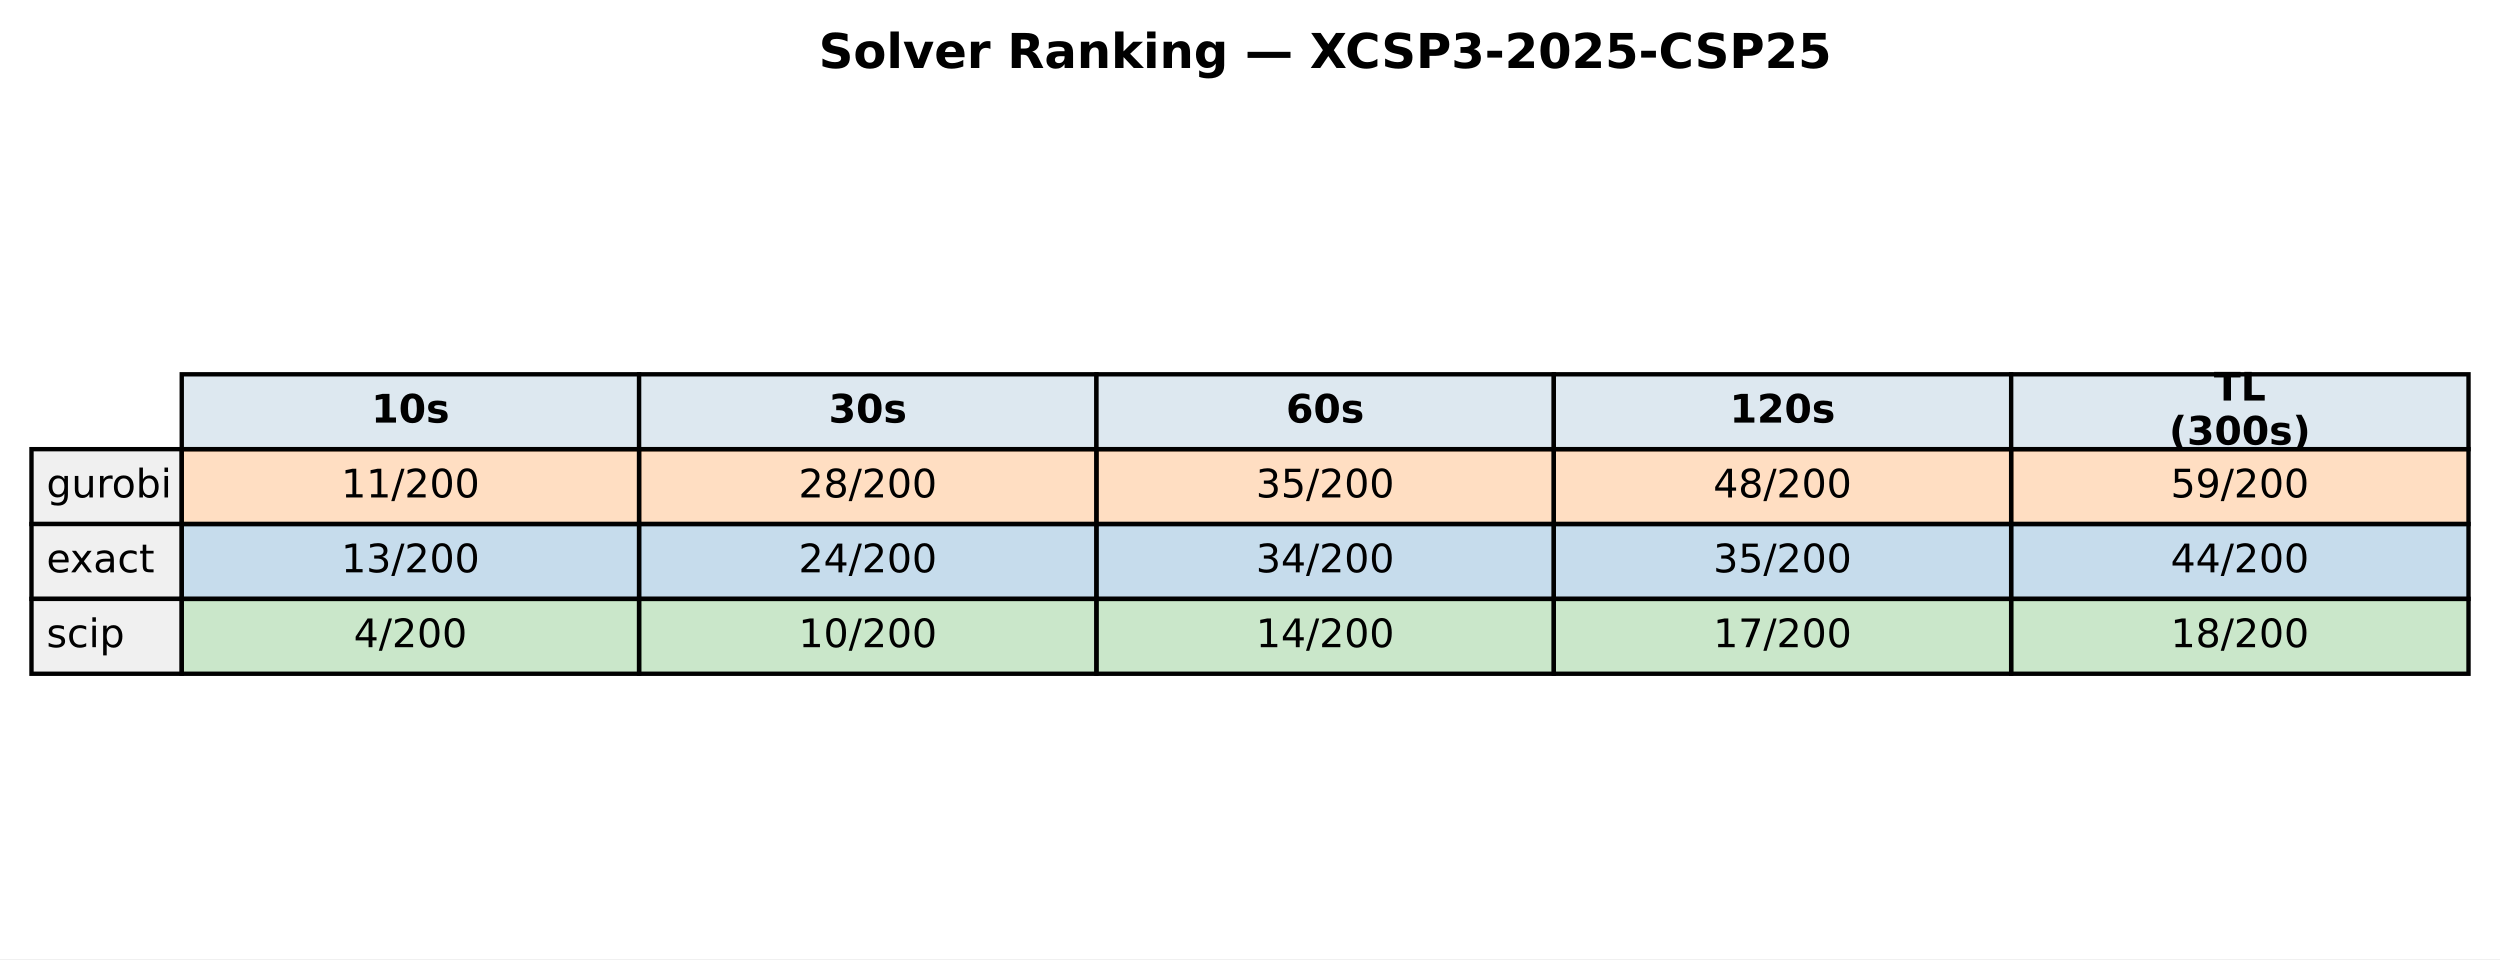
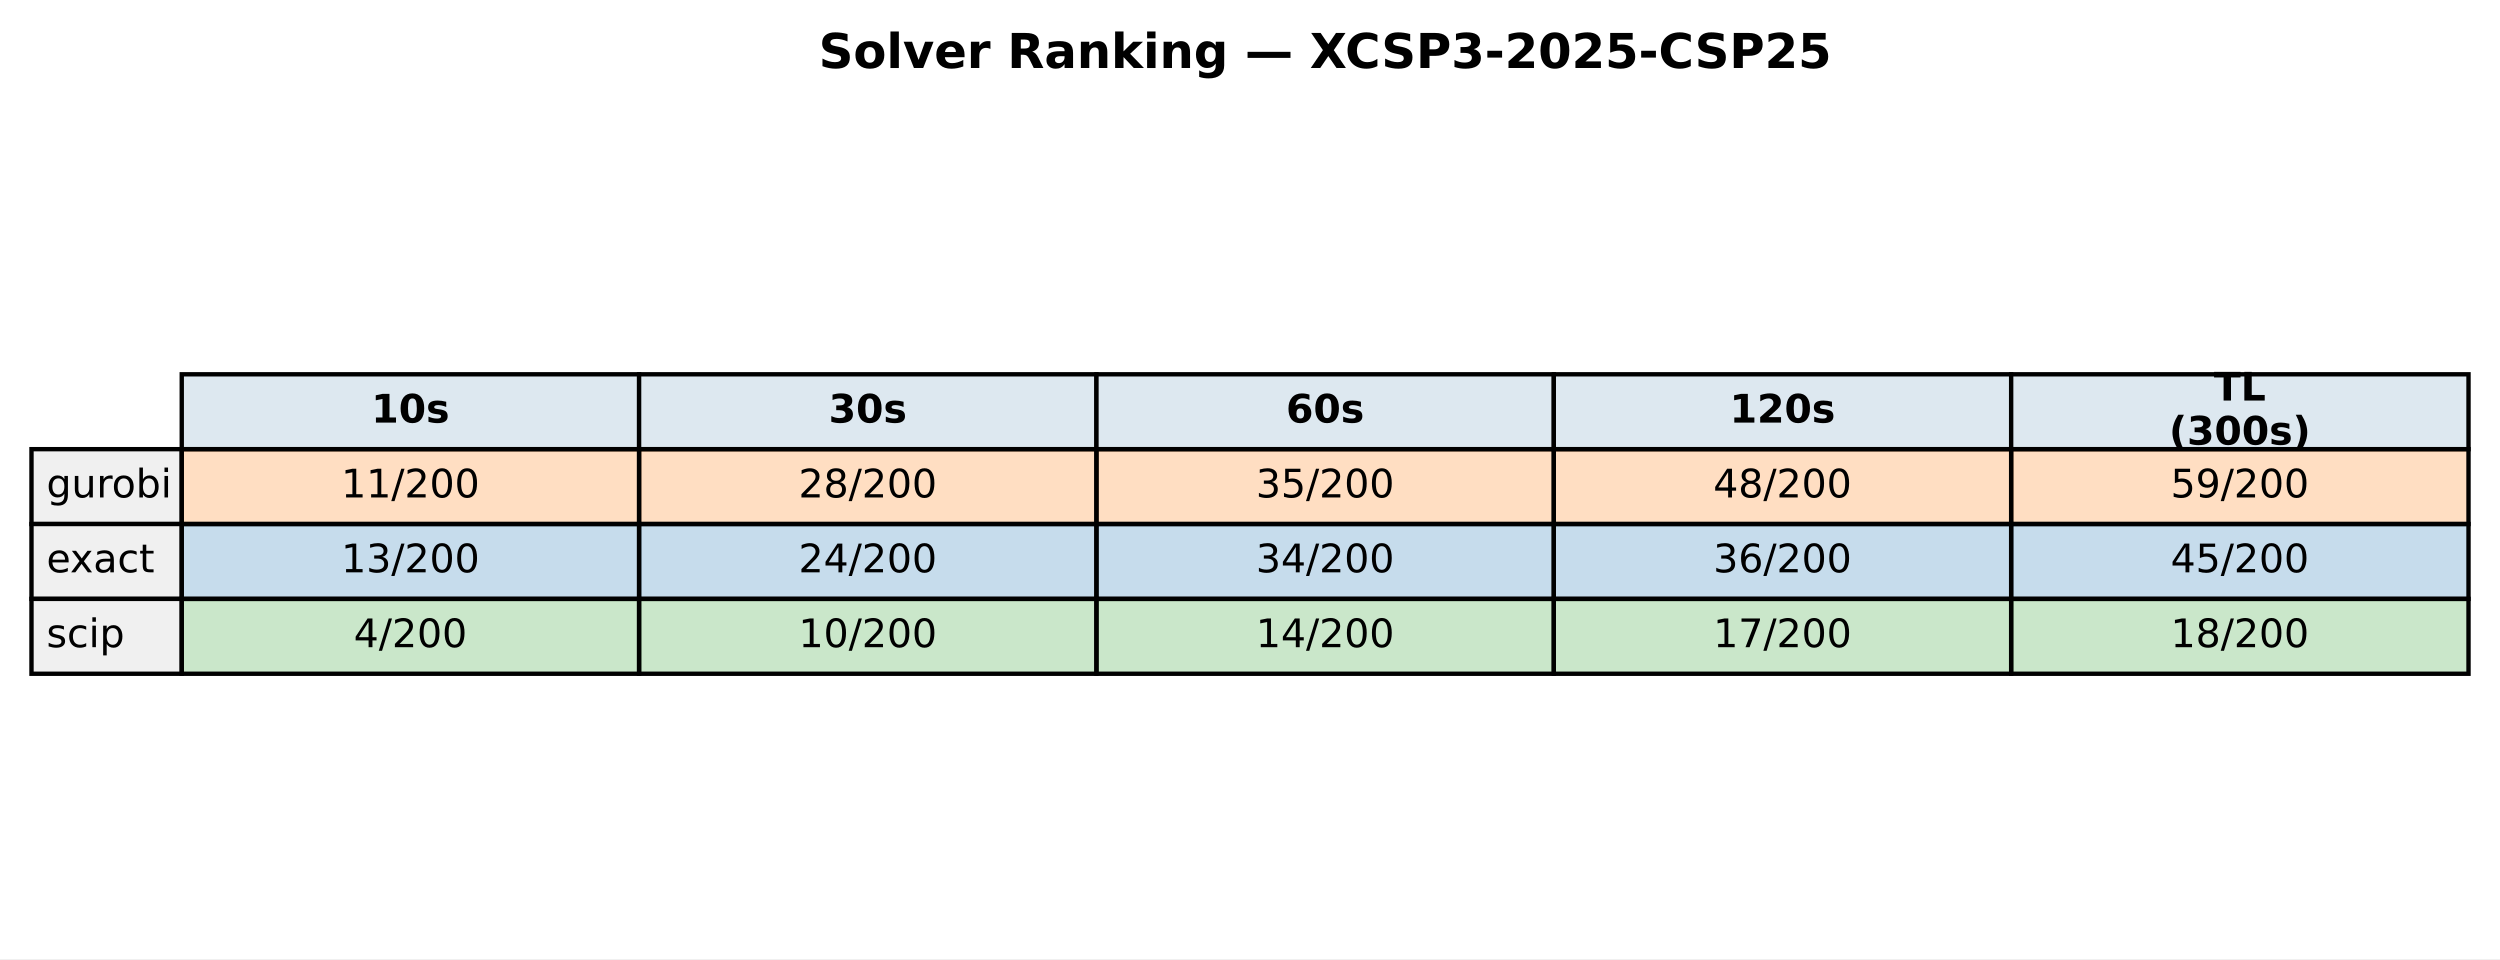
<svg xmlns="http://www.w3.org/2000/svg" xmlns:xlink="http://www.w3.org/1999/xlink" width="571.72pt" height="219.318pt" viewBox="0 0 571.72 219.318" version="1.1">
  <defs>
    <style type="text/css">*{stroke-linejoin: round; stroke-linecap: butt}</style>
  </defs>
  <g id="figure_1">
    <g id="patch_1">
      <path d="M 0 219.318  L 571.72 219.318  L 571.72 0  L 0 0  z " style="fill: #ffffff" />
    </g>
    <g id="axes_1">
      <g id="table_1">
        <g id="patch_2">
          <path d="M 41.563 102.718  L 146.154 102.718  L 146.154 85.597  L 41.563 85.597  z " style="fill: #dde8f0; stroke: #000000; stroke-linejoin: miter" />
        </g>
        <g id="text_1">
          <g transform="translate(84.91809 96.64083) scale(0.09 -0.09)">
            <defs>
              <path id="DejaVuSans-Bold-31" d="M 750 831  L 1813 831  L 1813 3847  L 722 3622  L 722 4441  L 1806 4666  L 2950 4666  L 2950 831  L 4013 831  L 4013 0  L 750 0  L 750 831  z " transform="scale(0.015625)" />
              <path id="DejaVuSans-Bold-30" d="M 2944 2338  Q 2944 3213 2780 3570  Q 2616 3928 2228 3928  Q 1841 3928 1675 3570  Q 1509 3213 1509 2338  Q 1509 1453 1675 1090  Q 1841 728 2228 728  Q 2613 728 2778 1090  Q 2944 1453 2944 2338  z M 4147 2328  Q 4147 1169 3647 539  Q 3147 -91 2228 -91  Q 1306 -91 806 539  Q 306 1169 306 2328  Q 306 3491 806 4120  Q 1306 4750 2228 4750  Q 3147 4750 3647 4120  Q 4147 3491 4147 2328  z " transform="scale(0.015625)" />
              <path id="DejaVuSans-Bold-73" d="M 3272 3391  L 3272 2541  Q 2913 2691 2578 2766  Q 2244 2841 1947 2841  Q 1628 2841 1473 2761  Q 1319 2681 1319 2516  Q 1319 2381 1436 2309  Q 1553 2238 1856 2203  L 2053 2175  Q 2913 2066 3209 1816  Q 3506 1566 3506 1031  Q 3506 472 3093 190  Q 2681 -91 1863 -91  Q 1516 -91 1145 -36  Q 775 19 384 128  L 384 978  Q 719 816 1070 734  Q 1422 653 1784 653  Q 2113 653 2278 743  Q 2444 834 2444 1013  Q 2444 1163 2330 1236  Q 2216 1309 1875 1350  L 1678 1375  Q 931 1469 631 1722  Q 331 1975 331 2491  Q 331 3047 712 3315  Q 1094 3584 1881 3584  Q 2191 3584 2531 3537  Q 2872 3491 3272 3391  z " transform="scale(0.015625)" />
            </defs>
            <use xlink:href="#DejaVuSans-Bold-31" />
            <use xlink:href="#DejaVuSans-Bold-30" transform="translate(69.58008 0)" />
            <use xlink:href="#DejaVuSans-Bold-73" transform="translate(139.1602 0)" />
          </g>
        </g>
        <g id="patch_3">
          <path d="M 146.154 102.718  L 250.746 102.718  L 250.746 85.597  L 146.154 85.597  z " style="fill: #dde8f0; stroke: #000000; stroke-linejoin: miter" />
        </g>
        <g id="text_2">
          <g transform="translate(189.5096 96.64083) scale(0.09 -0.09)">
            <defs>
              <path id="DejaVuSans-Bold-33" d="M 2981 2516  Q 3453 2394 3698 2092  Q 3944 1791 3944 1325  Q 3944 631 3412 270  Q 2881 -91 1863 -91  Q 1503 -91 1142 -33  Q 781 25 428 141  L 428 1069  Q 766 900 1098 814  Q 1431 728 1753 728  Q 2231 728 2486 893  Q 2741 1059 2741 1369  Q 2741 1688 2480 1852  Q 2219 2016 1709 2016  L 1228 2016  L 1228 2791  L 1734 2791  Q 2188 2791 2409 2933  Q 2631 3075 2631 3366  Q 2631 3634 2415 3781  Q 2200 3928 1806 3928  Q 1516 3928 1219 3862  Q 922 3797 628 3669  L 628 4550  Q 984 4650 1334 4700  Q 1684 4750 2022 4750  Q 2931 4750 3382 4451  Q 3834 4153 3834 3553  Q 3834 3144 3618 2883  Q 3403 2622 2981 2516  z " transform="scale(0.015625)" />
            </defs>
            <use xlink:href="#DejaVuSans-Bold-33" />
            <use xlink:href="#DejaVuSans-Bold-30" transform="translate(69.58008 0)" />
            <use xlink:href="#DejaVuSans-Bold-73" transform="translate(139.1602 0)" />
          </g>
        </g>
        <g id="patch_4">
          <path d="M 250.746 102.718  L 355.337 102.718  L 355.337 85.597  L 250.746 85.597  z " style="fill: #dde8f0; stroke: #000000; stroke-linejoin: miter" />
        </g>
        <g id="text_3">
          <g transform="translate(294.1011 96.64083) scale(0.09 -0.09)">
            <defs>
              <path id="DejaVuSans-Bold-36" d="M 2316 2303  Q 2000 2303 1842 2098  Q 1684 1894 1684 1484  Q 1684 1075 1842 870  Q 2000 666 2316 666  Q 2634 666 2792 870  Q 2950 1075 2950 1484  Q 2950 1894 2792 2098  Q 2634 2303 2316 2303  z M 3803 4544  L 3803 3681  Q 3506 3822 3243 3889  Q 2981 3956 2731 3956  Q 2194 3956 1894 3657  Q 1594 3359 1544 2772  Q 1750 2925 1990 3001  Q 2231 3078 2516 3078  Q 3231 3078 3670 2659  Q 4109 2241 4109 1563  Q 4109 813 3618 361  Q 3128 -91 2303 -91  Q 1394 -91 895 523  Q 397 1138 397 2266  Q 397 3422 980 4083  Q 1563 4744 2578 4744  Q 2900 4744 3203 4694  Q 3506 4644 3803 4544  z " transform="scale(0.015625)" />
            </defs>
            <use xlink:href="#DejaVuSans-Bold-36" />
            <use xlink:href="#DejaVuSans-Bold-30" transform="translate(69.58008 0)" />
            <use xlink:href="#DejaVuSans-Bold-73" transform="translate(139.1602 0)" />
          </g>
        </g>
        <g id="patch_5">
          <path d="M 355.337 102.718  L 459.929 102.718  L 459.929 85.597  L 355.337 85.597  z " style="fill: #dde8f0; stroke: #000000; stroke-linejoin: miter" />
        </g>
        <g id="text_4">
          <g transform="translate(395.5616 96.64083) scale(0.09 -0.09)">
            <defs>
              <path id="DejaVuSans-Bold-32" d="M 1844 884  L 3897 884  L 3897 0  L 506 0  L 506 884  L 2209 2388  Q 2438 2594 2547 2791  Q 2656 2988 2656 3200  Q 2656 3528 2436 3728  Q 2216 3928 1850 3928  Q 1569 3928 1234 3808  Q 900 3688 519 3450  L 519 4475  Q 925 4609 1322 4679  Q 1719 4750 2100 4750  Q 2938 4750 3402 4381  Q 3866 4013 3866 3353  Q 3866 2972 3669 2642  Q 3472 2313 2841 1759  L 1844 884  z " transform="scale(0.015625)" />
            </defs>
            <use xlink:href="#DejaVuSans-Bold-31" />
            <use xlink:href="#DejaVuSans-Bold-32" transform="translate(69.58008 0)" />
            <use xlink:href="#DejaVuSans-Bold-30" transform="translate(139.1602 0)" />
            <use xlink:href="#DejaVuSans-Bold-73" transform="translate(208.7402 0)" />
          </g>
        </g>
        <g id="patch_6">
          <path d="M 459.929 102.718  L 564.52 102.718  L 564.52 85.597  L 459.929 85.597  z " style="fill: #dde8f0; stroke: #000000; stroke-linejoin: miter" />
        </g>
        <g id="text_5">
          <g transform="translate(506.2872 91.60181) scale(0.09 -0.09)">
            <defs>
              <path id="DejaVuSans-Bold-54" d="M 31 4666  L 4331 4666  L 4331 3756  L 2784 3756  L 2784 0  L 1581 0  L 1581 3756  L 31 3756  L 31 4666  z " transform="scale(0.015625)" />
              <path id="DejaVuSans-Bold-4c" d="M 588 4666  L 1791 4666  L 1791 909  L 3903 909  L 3903 0  L 588 0  L 588 4666  z " transform="scale(0.015625)" />
            </defs>
            <use xlink:href="#DejaVuSans-Bold-54" />
            <use xlink:href="#DejaVuSans-Bold-4c" transform="translate(68.21289 0)" />
          </g>
          <g transform="translate(496.0399 101.6798) scale(0.09 -0.09)">
            <defs>
              <path id="DejaVuSans-Bold-28" d="M 2413 -844  L 1484 -844  Q 1006 -72 778 623  Q 550 1319 550 2003  Q 550 2688 779 3389  Q 1009 4091 1484 4856  L 2413 4856  Q 2013 4116 1813 3408  Q 1613 2700 1613 2009  Q 1613 1319 1811 609  Q 2009 -100 2413 -844  z " transform="scale(0.015625)" />
              <path id="DejaVuSans-Bold-29" d="M 513 -844  Q 913 -100 1113 609  Q 1313 1319 1313 2009  Q 1313 2700 1113 3408  Q 913 4116 513 4856  L 1441 4856  Q 1916 4091 2145 3389  Q 2375 2688 2375 2003  Q 2375 1319 2147 623  Q 1919 -72 1441 -844  L 513 -844  z " transform="scale(0.015625)" />
            </defs>
            <use xlink:href="#DejaVuSans-Bold-28" />
            <use xlink:href="#DejaVuSans-Bold-33" transform="translate(45.70312 0)" />
            <use xlink:href="#DejaVuSans-Bold-30" transform="translate(115.2832 0)" />
            <use xlink:href="#DejaVuSans-Bold-30" transform="translate(184.8633 0)" />
            <use xlink:href="#DejaVuSans-Bold-73" transform="translate(254.4434 0)" />
            <use xlink:href="#DejaVuSans-Bold-29" transform="translate(313.9648 0)" />
          </g>
        </g>
        <g id="patch_7">
          <path d="M 7.2 119.838  L 41.563 119.838  L 41.563 102.718  L 7.2 102.718  z " style="fill: #f0f0f0; stroke: #000000; stroke-linejoin: miter" />
        </g>
        <g id="text_6">
          <g transform="translate(10.63626 113.7614) scale(0.09 -0.09)">
            <defs>
              <path id="DejaVuSans-67" d="M 2906 1791  Q 2906 2416 2648 2759  Q 2391 3103 1925 3103  Q 1463 3103 1205 2759  Q 947 2416 947 1791  Q 947 1169 1205 825  Q 1463 481 1925 481  Q 2391 481 2648 825  Q 2906 1169 2906 1791  z M 3481 434  Q 3481 -459 3084 -895  Q 2688 -1331 1869 -1331  Q 1566 -1331 1297 -1286  Q 1028 -1241 775 -1147  L 775 -588  Q 1028 -725 1275 -790  Q 1522 -856 1778 -856  Q 2344 -856 2625 -561  Q 2906 -266 2906 331  L 2906 616  Q 2728 306 2450 153  Q 2172 0 1784 0  Q 1141 0 747 490  Q 353 981 353 1791  Q 353 2603 747 3093  Q 1141 3584 1784 3584  Q 2172 3584 2450 3431  Q 2728 3278 2906 2969  L 2906 3500  L 3481 3500  L 3481 434  z " transform="scale(0.015625)" />
              <path id="DejaVuSans-75" d="M 544 1381  L 544 3500  L 1119 3500  L 1119 1403  Q 1119 906 1312 657  Q 1506 409 1894 409  Q 2359 409 2629 706  Q 2900 1003 2900 1516  L 2900 3500  L 3475 3500  L 3475 0  L 2900 0  L 2900 538  Q 2691 219 2414 64  Q 2138 -91 1772 -91  Q 1169 -91 856 284  Q 544 659 544 1381  z M 1991 3584  L 1991 3584  z " transform="scale(0.015625)" />
              <path id="DejaVuSans-72" d="M 2631 2963  Q 2534 3019 2420 3045  Q 2306 3072 2169 3072  Q 1681 3072 1420 2755  Q 1159 2438 1159 1844  L 1159 0  L 581 0  L 581 3500  L 1159 3500  L 1159 2956  Q 1341 3275 1631 3429  Q 1922 3584 2338 3584  Q 2397 3584 2469 3576  Q 2541 3569 2628 3553  L 2631 2963  z " transform="scale(0.015625)" />
              <path id="DejaVuSans-6f" d="M 1959 3097  Q 1497 3097 1228 2736  Q 959 2375 959 1747  Q 959 1119 1226 758  Q 1494 397 1959 397  Q 2419 397 2687 759  Q 2956 1122 2956 1747  Q 2956 2369 2687 2733  Q 2419 3097 1959 3097  z M 1959 3584  Q 2709 3584 3137 3096  Q 3566 2609 3566 1747  Q 3566 888 3137 398  Q 2709 -91 1959 -91  Q 1206 -91 779 398  Q 353 888 353 1747  Q 353 2609 779 3096  Q 1206 3584 1959 3584  z " transform="scale(0.015625)" />
              <path id="DejaVuSans-62" d="M 3116 1747  Q 3116 2381 2855 2742  Q 2594 3103 2138 3103  Q 1681 3103 1420 2742  Q 1159 2381 1159 1747  Q 1159 1113 1420 752  Q 1681 391 2138 391  Q 2594 391 2855 752  Q 3116 1113 3116 1747  z M 1159 2969  Q 1341 3281 1617 3432  Q 1894 3584 2278 3584  Q 2916 3584 3314 3078  Q 3713 2572 3713 1747  Q 3713 922 3314 415  Q 2916 -91 2278 -91  Q 1894 -91 1617 61  Q 1341 213 1159 525  L 1159 0  L 581 0  L 581 4863  L 1159 4863  L 1159 2969  z " transform="scale(0.015625)" />
              <path id="DejaVuSans-69" d="M 603 3500  L 1178 3500  L 1178 0  L 603 0  L 603 3500  z M 603 4863  L 1178 4863  L 1178 4134  L 603 4134  L 603 4863  z " transform="scale(0.015625)" />
            </defs>
            <use xlink:href="#DejaVuSans-67" />
            <use xlink:href="#DejaVuSans-75" transform="translate(63.47656 0)" />
            <use xlink:href="#DejaVuSans-72" transform="translate(126.8555 0)" />
            <use xlink:href="#DejaVuSans-6f" transform="translate(165.7188 0)" />
            <use xlink:href="#DejaVuSans-62" transform="translate(226.9004 0)" />
            <use xlink:href="#DejaVuSans-69" transform="translate(290.377 0)" />
          </g>
        </g>
        <g id="patch_8">
          <path d="M 41.563 119.838  L 146.154 119.838  L 146.154 102.718  L 41.563 102.718  z " style="fill: #ff7f0e; fill-opacity: 0.25; stroke: #000000; stroke-linejoin: miter" />
        </g>
        <g id="text_7">
          <g transform="translate(78.02676 113.7614) scale(0.09 -0.09)">
            <defs>
              <path id="DejaVuSans-31" d="M 794 531  L 1825 531  L 1825 4091  L 703 3866  L 703 4441  L 1819 4666  L 2450 4666  L 2450 531  L 3481 531  L 3481 0  L 794 0  L 794 531  z " transform="scale(0.015625)" />
              <path id="DejaVuSans-2f" d="M 1625 4666  L 2156 4666  L 531 -594  L 0 -594  L 1625 4666  z " transform="scale(0.015625)" />
              <path id="DejaVuSans-32" d="M 1228 531  L 3431 531  L 3431 0  L 469 0  L 469 531  Q 828 903 1448 1529  Q 2069 2156 2228 2338  Q 2531 2678 2651 2914  Q 2772 3150 2772 3378  Q 2772 3750 2511 3984  Q 2250 4219 1831 4219  Q 1534 4219 1204 4116  Q 875 4013 500 3803  L 500 4441  Q 881 4594 1212 4672  Q 1544 4750 1819 4750  Q 2544 4750 2975 4387  Q 3406 4025 3406 3419  Q 3406 3131 3298 2873  Q 3191 2616 2906 2266  Q 2828 2175 2409 1742  Q 1991 1309 1228 531  z " transform="scale(0.015625)" />
              <path id="DejaVuSans-30" d="M 2034 4250  Q 1547 4250 1301 3770  Q 1056 3291 1056 2328  Q 1056 1369 1301 889  Q 1547 409 2034 409  Q 2525 409 2770 889  Q 3016 1369 3016 2328  Q 3016 3291 2770 3770  Q 2525 4250 2034 4250  z M 2034 4750  Q 2819 4750 3233 4129  Q 3647 3509 3647 2328  Q 3647 1150 3233 529  Q 2819 -91 2034 -91  Q 1250 -91 836 529  Q 422 1150 422 2328  Q 422 3509 836 4129  Q 1250 4750 2034 4750  z " transform="scale(0.015625)" />
            </defs>
            <use xlink:href="#DejaVuSans-31" />
            <use xlink:href="#DejaVuSans-31" transform="translate(63.62305 0)" />
            <use xlink:href="#DejaVuSans-2f" transform="translate(127.2461 0)" />
            <use xlink:href="#DejaVuSans-32" transform="translate(160.9375 0)" />
            <use xlink:href="#DejaVuSans-30" transform="translate(224.5605 0)" />
            <use xlink:href="#DejaVuSans-30" transform="translate(288.1836 0)" />
          </g>
        </g>
        <g id="patch_9">
          <path d="M 146.154 119.838  L 250.746 119.838  L 250.746 102.718  L 146.154 102.718  z " style="fill: #ff7f0e; fill-opacity: 0.25; stroke: #000000; stroke-linejoin: miter" />
        </g>
        <g id="text_8">
          <g transform="translate(182.6183 113.7614) scale(0.09 -0.09)">
            <defs>
              <path id="DejaVuSans-38" d="M 2034 2216  Q 1584 2216 1326 1975  Q 1069 1734 1069 1313  Q 1069 891 1326 650  Q 1584 409 2034 409  Q 2484 409 2743 651  Q 3003 894 3003 1313  Q 3003 1734 2745 1975  Q 2488 2216 2034 2216  z M 1403 2484  Q 997 2584 770 2862  Q 544 3141 544 3541  Q 544 4100 942 4425  Q 1341 4750 2034 4750  Q 2731 4750 3128 4425  Q 3525 4100 3525 3541  Q 3525 3141 3298 2862  Q 3072 2584 2669 2484  Q 3125 2378 3379 2068  Q 3634 1759 3634 1313  Q 3634 634 3220 271  Q 2806 -91 2034 -91  Q 1263 -91 848 271  Q 434 634 434 1313  Q 434 1759 690 2068  Q 947 2378 1403 2484  z M 1172 3481  Q 1172 3119 1398 2916  Q 1625 2713 2034 2713  Q 2441 2713 2670 2916  Q 2900 3119 2900 3481  Q 2900 3844 2670 4047  Q 2441 4250 2034 4250  Q 1625 4250 1398 4047  Q 1172 3844 1172 3481  z " transform="scale(0.015625)" />
            </defs>
            <use xlink:href="#DejaVuSans-32" />
            <use xlink:href="#DejaVuSans-38" transform="translate(63.62305 0)" />
            <use xlink:href="#DejaVuSans-2f" transform="translate(127.2461 0)" />
            <use xlink:href="#DejaVuSans-32" transform="translate(160.9375 0)" />
            <use xlink:href="#DejaVuSans-30" transform="translate(224.5605 0)" />
            <use xlink:href="#DejaVuSans-30" transform="translate(288.1836 0)" />
          </g>
        </g>
        <g id="patch_10">
          <path d="M 250.746 119.838  L 355.337 119.838  L 355.337 102.718  L 250.746 102.718  z " style="fill: #ff7f0e; fill-opacity: 0.25; stroke: #000000; stroke-linejoin: miter" />
        </g>
        <g id="text_9">
          <g transform="translate(287.2098 113.7614) scale(0.09 -0.09)">
            <defs>
              <path id="DejaVuSans-33" d="M 2597 2516  Q 3050 2419 3304 2112  Q 3559 1806 3559 1356  Q 3559 666 3084 287  Q 2609 -91 1734 -91  Q 1441 -91 1130 -33  Q 819 25 488 141  L 488 750  Q 750 597 1062 519  Q 1375 441 1716 441  Q 2309 441 2620 675  Q 2931 909 2931 1356  Q 2931 1769 2642 2001  Q 2353 2234 1838 2234  L 1294 2234  L 1294 2753  L 1863 2753  Q 2328 2753 2575 2939  Q 2822 3125 2822 3475  Q 2822 3834 2567 4026  Q 2313 4219 1838 4219  Q 1578 4219 1281 4162  Q 984 4106 628 3988  L 628 4550  Q 988 4650 1302 4700  Q 1616 4750 1894 4750  Q 2613 4750 3031 4423  Q 3450 4097 3450 3541  Q 3450 3153 3228 2886  Q 3006 2619 2597 2516  z " transform="scale(0.015625)" />
              <path id="DejaVuSans-35" d="M 691 4666  L 3169 4666  L 3169 4134  L 1269 4134  L 1269 2991  Q 1406 3038 1543 3061  Q 1681 3084 1819 3084  Q 2600 3084 3056 2656  Q 3513 2228 3513 1497  Q 3513 744 3044 326  Q 2575 -91 1722 -91  Q 1428 -91 1123 -41  Q 819 9 494 109  L 494 744  Q 775 591 1075 516  Q 1375 441 1709 441  Q 2250 441 2565 725  Q 2881 1009 2881 1497  Q 2881 1984 2565 2268  Q 2250 2553 1709 2553  Q 1456 2553 1204 2497  Q 953 2441 691 2322  L 691 4666  z " transform="scale(0.015625)" />
            </defs>
            <use xlink:href="#DejaVuSans-33" />
            <use xlink:href="#DejaVuSans-35" transform="translate(63.62305 0)" />
            <use xlink:href="#DejaVuSans-2f" transform="translate(127.2461 0)" />
            <use xlink:href="#DejaVuSans-32" transform="translate(160.9375 0)" />
            <use xlink:href="#DejaVuSans-30" transform="translate(224.5605 0)" />
            <use xlink:href="#DejaVuSans-30" transform="translate(288.1836 0)" />
          </g>
        </g>
        <g id="patch_11">
          <path d="M 355.337 119.838  L 459.929 119.838  L 459.929 102.718  L 355.337 102.718  z " style="fill: #ff7f0e; fill-opacity: 0.25; stroke: #000000; stroke-linejoin: miter" />
        </g>
        <g id="text_10">
          <g transform="translate(391.8013 113.7614) scale(0.09 -0.09)">
            <defs>
              <path id="DejaVuSans-34" d="M 2419 4116  L 825 1625  L 2419 1625  L 2419 4116  z M 2253 4666  L 3047 4666  L 3047 1625  L 3713 1625  L 3713 1100  L 3047 1100  L 3047 0  L 2419 0  L 2419 1100  L 313 1100  L 313 1709  L 2253 4666  z " transform="scale(0.015625)" />
            </defs>
            <use xlink:href="#DejaVuSans-34" />
            <use xlink:href="#DejaVuSans-38" transform="translate(63.62305 0)" />
            <use xlink:href="#DejaVuSans-2f" transform="translate(127.2461 0)" />
            <use xlink:href="#DejaVuSans-32" transform="translate(160.9375 0)" />
            <use xlink:href="#DejaVuSans-30" transform="translate(224.5605 0)" />
            <use xlink:href="#DejaVuSans-30" transform="translate(288.1836 0)" />
          </g>
        </g>
        <g id="patch_12">
          <path d="M 459.929 119.838  L 564.52 119.838  L 564.52 102.718  L 459.929 102.718  z " style="fill: #ff7f0e; fill-opacity: 0.25; stroke: #000000; stroke-linejoin: miter" />
        </g>
        <g id="text_11">
          <g transform="translate(496.3928 113.7614) scale(0.09 -0.09)">
            <defs>
              <path id="DejaVuSans-39" d="M 703 97  L 703 672  Q 941 559 1184 500  Q 1428 441 1663 441  Q 2288 441 2617 861  Q 2947 1281 2994 2138  Q 2813 1869 2534 1725  Q 2256 1581 1919 1581  Q 1219 1581 811 2004  Q 403 2428 403 3163  Q 403 3881 828 4315  Q 1253 4750 1959 4750  Q 2769 4750 3195 4129  Q 3622 3509 3622 2328  Q 3622 1225 3098 567  Q 2575 -91 1691 -91  Q 1453 -91 1209 -44  Q 966 3 703 97  z M 1959 2075  Q 2384 2075 2632 2365  Q 2881 2656 2881 3163  Q 2881 3666 2632 3958  Q 2384 4250 1959 4250  Q 1534 4250 1286 3958  Q 1038 3666 1038 3163  Q 1038 2656 1286 2365  Q 1534 2075 1959 2075  z " transform="scale(0.015625)" />
            </defs>
            <use xlink:href="#DejaVuSans-35" />
            <use xlink:href="#DejaVuSans-39" transform="translate(63.62305 0)" />
            <use xlink:href="#DejaVuSans-2f" transform="translate(127.2461 0)" />
            <use xlink:href="#DejaVuSans-32" transform="translate(160.9375 0)" />
            <use xlink:href="#DejaVuSans-30" transform="translate(224.5605 0)" />
            <use xlink:href="#DejaVuSans-30" transform="translate(288.1836 0)" />
          </g>
        </g>
        <g id="patch_13">
          <path d="M 7.2 136.959  L 41.563 136.959  L 41.563 119.838  L 7.2 119.838  z " style="fill: #f0f0f0; stroke: #000000; stroke-linejoin: miter" />
        </g>
        <g id="text_12">
          <g transform="translate(10.63626 130.882) scale(0.09 -0.09)">
            <defs>
              <path id="DejaVuSans-65" d="M 3597 1894  L 3597 1613  L 953 1613  Q 991 1019 1311 708  Q 1631 397 2203 397  Q 2534 397 2845 478  Q 3156 559 3463 722  L 3463 178  Q 3153 47 2828 -22  Q 2503 -91 2169 -91  Q 1331 -91 842 396  Q 353 884 353 1716  Q 353 2575 817 3079  Q 1281 3584 2069 3584  Q 2775 3584 3186 3129  Q 3597 2675 3597 1894  z M 3022 2063  Q 3016 2534 2758 2815  Q 2500 3097 2075 3097  Q 1594 3097 1305 2825  Q 1016 2553 972 2059  L 3022 2063  z " transform="scale(0.015625)" />
              <path id="DejaVuSans-78" d="M 3513 3500  L 2247 1797  L 3578 0  L 2900 0  L 1881 1375  L 863 0  L 184 0  L 1544 1831  L 300 3500  L 978 3500  L 1906 2253  L 2834 3500  L 3513 3500  z " transform="scale(0.015625)" />
              <path id="DejaVuSans-61" d="M 2194 1759  Q 1497 1759 1228 1600  Q 959 1441 959 1056  Q 959 750 1161 570  Q 1363 391 1709 391  Q 2188 391 2477 730  Q 2766 1069 2766 1631  L 2766 1759  L 2194 1759  z M 3341 1997  L 3341 0  L 2766 0  L 2766 531  Q 2569 213 2275 61  Q 1981 -91 1556 -91  Q 1019 -91 701 211  Q 384 513 384 1019  Q 384 1609 779 1909  Q 1175 2209 1959 2209  L 2766 2209  L 2766 2266  Q 2766 2663 2505 2880  Q 2244 3097 1772 3097  Q 1472 3097 1187 3025  Q 903 2953 641 2809  L 641 3341  Q 956 3463 1253 3523  Q 1550 3584 1831 3584  Q 2591 3584 2966 3190  Q 3341 2797 3341 1997  z " transform="scale(0.015625)" />
              <path id="DejaVuSans-63" d="M 3122 3366  L 3122 2828  Q 2878 2963 2633 3030  Q 2388 3097 2138 3097  Q 1578 3097 1268 2742  Q 959 2388 959 1747  Q 959 1106 1268 751  Q 1578 397 2138 397  Q 2388 397 2633 464  Q 2878 531 3122 666  L 3122 134  Q 2881 22 2623 -34  Q 2366 -91 2075 -91  Q 1284 -91 818 406  Q 353 903 353 1747  Q 353 2603 823 3093  Q 1294 3584 2113 3584  Q 2378 3584 2631 3529  Q 2884 3475 3122 3366  z " transform="scale(0.015625)" />
              <path id="DejaVuSans-74" d="M 1172 4494  L 1172 3500  L 2356 3500  L 2356 3053  L 1172 3053  L 1172 1153  Q 1172 725 1289 603  Q 1406 481 1766 481  L 2356 481  L 2356 0  L 1766 0  Q 1100 0 847 248  Q 594 497 594 1153  L 594 3053  L 172 3053  L 172 3500  L 594 3500  L 594 4494  L 1172 4494  z " transform="scale(0.015625)" />
            </defs>
            <use xlink:href="#DejaVuSans-65" />
            <use xlink:href="#DejaVuSans-78" transform="translate(59.77344 0)" />
            <use xlink:href="#DejaVuSans-61" transform="translate(118.9531 0)" />
            <use xlink:href="#DejaVuSans-63" transform="translate(180.2324 0)" />
            <use xlink:href="#DejaVuSans-74" transform="translate(235.2129 0)" />
          </g>
        </g>
        <g id="patch_14">
          <path d="M 41.563 136.959  L 146.154 136.959  L 146.154 119.838  L 41.563 119.838  z " style="fill: #1f77b4; fill-opacity: 0.25; stroke: #000000; stroke-linejoin: miter" />
        </g>
        <g id="text_13">
          <g transform="translate(78.02676 130.882) scale(0.09 -0.09)">
            <use xlink:href="#DejaVuSans-31" />
            <use xlink:href="#DejaVuSans-33" transform="translate(63.62305 0)" />
            <use xlink:href="#DejaVuSans-2f" transform="translate(127.2461 0)" />
            <use xlink:href="#DejaVuSans-32" transform="translate(160.9375 0)" />
            <use xlink:href="#DejaVuSans-30" transform="translate(224.5605 0)" />
            <use xlink:href="#DejaVuSans-30" transform="translate(288.1836 0)" />
          </g>
        </g>
        <g id="patch_15">
          <path d="M 146.154 136.959  L 250.746 136.959  L 250.746 119.838  L 146.154 119.838  z " style="fill: #1f77b4; fill-opacity: 0.25; stroke: #000000; stroke-linejoin: miter" />
        </g>
        <g id="text_14">
          <g transform="translate(182.6183 130.882) scale(0.09 -0.09)">
            <use xlink:href="#DejaVuSans-32" />
            <use xlink:href="#DejaVuSans-34" transform="translate(63.62305 0)" />
            <use xlink:href="#DejaVuSans-2f" transform="translate(127.2461 0)" />
            <use xlink:href="#DejaVuSans-32" transform="translate(160.9375 0)" />
            <use xlink:href="#DejaVuSans-30" transform="translate(224.5605 0)" />
            <use xlink:href="#DejaVuSans-30" transform="translate(288.1836 0)" />
          </g>
        </g>
        <g id="patch_16">
          <path d="M 250.746 136.959  L 355.337 136.959  L 355.337 119.838  L 250.746 119.838  z " style="fill: #1f77b4; fill-opacity: 0.25; stroke: #000000; stroke-linejoin: miter" />
        </g>
        <g id="text_15">
          <g transform="translate(287.2098 130.882) scale(0.09 -0.09)">
            <use xlink:href="#DejaVuSans-33" />
            <use xlink:href="#DejaVuSans-34" transform="translate(63.62305 0)" />
            <use xlink:href="#DejaVuSans-2f" transform="translate(127.2461 0)" />
            <use xlink:href="#DejaVuSans-32" transform="translate(160.9375 0)" />
            <use xlink:href="#DejaVuSans-30" transform="translate(224.5605 0)" />
            <use xlink:href="#DejaVuSans-30" transform="translate(288.1836 0)" />
          </g>
        </g>
        <g id="patch_17">
          <path d="M 355.337 136.959  L 459.929 136.959  L 459.929 119.838  L 355.337 119.838  z " style="fill: #1f77b4; fill-opacity: 0.25; stroke: #000000; stroke-linejoin: miter" />
        </g>
        <g id="text_16">
          <g transform="translate(391.8013 130.882) scale(0.09 -0.09)">
+             <defs>
+               <path id="DejaVuSans-36" d="M 2113 2584  Q 1688 2584 1439 2293  Q 1191 2003 1191 1497  Q 1191 994 1439 701  Q 1688 409 2113 409  Q 2538 409 2786 701  Q 3034 994 3034 1497  Q 3034 2003 2786 2293  Q 2538 2584 2113 2584  z M 3366 4563  L 3366 3988  Q 3128 4100 2886 4159  Q 2644 4219 2406 4219  Q 1781 4219 1451 3797  Q 1122 3375 1075 2522  Q 1259 2794 1537 2939  Q 1816 3084 2150 3084  Q 2853 3084 3261 2657  Q 3669 2231 3669 1497  Q 3669 778 3244 343  Q 2819 -91 2113 -91  Q 1303 -91 875 529  Q 447 1150 447 2328  Q 447 3434 972 4092  Q 1497 4750 2381 4750  Q 2619 4750 2861 4703  Q 3103 4656 3366 4563  z " transform="scale(0.015625)" />
+             </defs>
            <use xlink:href="#DejaVuSans-33" />
-             <use xlink:href="#DejaVuSans-35" transform="translate(63.62305 0)" />
+             <use xlink:href="#DejaVuSans-36" transform="translate(63.62305 0)" />
            <use xlink:href="#DejaVuSans-2f" transform="translate(127.2461 0)" />
            <use xlink:href="#DejaVuSans-32" transform="translate(160.9375 0)" />
            <use xlink:href="#DejaVuSans-30" transform="translate(224.5605 0)" />
            <use xlink:href="#DejaVuSans-30" transform="translate(288.1836 0)" />
          </g>
        </g>
        <g id="patch_18">
          <path d="M 459.929 136.959  L 564.52 136.959  L 564.52 119.838  L 459.929 119.838  z " style="fill: #1f77b4; fill-opacity: 0.25; stroke: #000000; stroke-linejoin: miter" />
        </g>
        <g id="text_17">
          <g transform="translate(496.3928 130.882) scale(0.09 -0.09)">
            <use xlink:href="#DejaVuSans-34" />
-             <use xlink:href="#DejaVuSans-34" transform="translate(63.62305 0)" />
+             <use xlink:href="#DejaVuSans-35" transform="translate(63.62305 0)" />
            <use xlink:href="#DejaVuSans-2f" transform="translate(127.2461 0)" />
            <use xlink:href="#DejaVuSans-32" transform="translate(160.9375 0)" />
            <use xlink:href="#DejaVuSans-30" transform="translate(224.5605 0)" />
            <use xlink:href="#DejaVuSans-30" transform="translate(288.1836 0)" />
          </g>
        </g>
        <g id="patch_19">
          <path d="M 7.2 154.079  L 41.563 154.079  L 41.563 136.959  L 7.2 136.959  z " style="fill: #f0f0f0; stroke: #000000; stroke-linejoin: miter" />
        </g>
        <g id="text_18">
          <g transform="translate(10.63626 148.0026) scale(0.09 -0.09)">
            <defs>
              <path id="DejaVuSans-73" d="M 2834 3397  L 2834 2853  Q 2591 2978 2328 3040  Q 2066 3103 1784 3103  Q 1356 3103 1142 2972  Q 928 2841 928 2578  Q 928 2378 1081 2264  Q 1234 2150 1697 2047  L 1894 2003  Q 2506 1872 2764 1633  Q 3022 1394 3022 966  Q 3022 478 2636 193  Q 2250 -91 1575 -91  Q 1294 -91 989 -36  Q 684 19 347 128  L 347 722  Q 666 556 975 473  Q 1284 391 1588 391  Q 1994 391 2212 530  Q 2431 669 2431 922  Q 2431 1156 2273 1281  Q 2116 1406 1581 1522  L 1381 1569  Q 847 1681 609 1914  Q 372 2147 372 2553  Q 372 3047 722 3315  Q 1072 3584 1716 3584  Q 2034 3584 2315 3537  Q 2597 3491 2834 3397  z " transform="scale(0.015625)" />
              <path id="DejaVuSans-70" d="M 1159 525  L 1159 -1331  L 581 -1331  L 581 3500  L 1159 3500  L 1159 2969  Q 1341 3281 1617 3432  Q 1894 3584 2278 3584  Q 2916 3584 3314 3078  Q 3713 2572 3713 1747  Q 3713 922 3314 415  Q 2916 -91 2278 -91  Q 1894 -91 1617 61  Q 1341 213 1159 525  z M 3116 1747  Q 3116 2381 2855 2742  Q 2594 3103 2138 3103  Q 1681 3103 1420 2742  Q 1159 2381 1159 1747  Q 1159 1113 1420 752  Q 1681 391 2138 391  Q 2594 391 2855 752  Q 3116 1113 3116 1747  z " transform="scale(0.015625)" />
            </defs>
            <use xlink:href="#DejaVuSans-73" />
            <use xlink:href="#DejaVuSans-63" transform="translate(52.09961 0)" />
            <use xlink:href="#DejaVuSans-69" transform="translate(107.0801 0)" />
            <use xlink:href="#DejaVuSans-70" transform="translate(134.8633 0)" />
          </g>
        </g>
        <g id="patch_20">
          <path d="M 41.563 154.079  L 146.154 154.079  L 146.154 136.959  L 41.563 136.959  z " style="fill: #2ca02c; fill-opacity: 0.25; stroke: #000000; stroke-linejoin: miter" />
        </g>
        <g id="text_19">
          <g transform="translate(80.88989 148.0026) scale(0.09 -0.09)">
            <use xlink:href="#DejaVuSans-34" />
            <use xlink:href="#DejaVuSans-2f" transform="translate(63.62305 0)" />
            <use xlink:href="#DejaVuSans-32" transform="translate(97.31445 0)" />
            <use xlink:href="#DejaVuSans-30" transform="translate(160.9375 0)" />
            <use xlink:href="#DejaVuSans-30" transform="translate(224.5605 0)" />
          </g>
        </g>
        <g id="patch_21">
          <path d="M 146.154 154.079  L 250.746 154.079  L 250.746 136.959  L 146.154 136.959  z " style="fill: #2ca02c; fill-opacity: 0.25; stroke: #000000; stroke-linejoin: miter" />
        </g>
        <g id="text_20">
          <g transform="translate(182.6183 148.0026) scale(0.09 -0.09)">
            <use xlink:href="#DejaVuSans-31" />
            <use xlink:href="#DejaVuSans-30" transform="translate(63.62305 0)" />
            <use xlink:href="#DejaVuSans-2f" transform="translate(127.2461 0)" />
            <use xlink:href="#DejaVuSans-32" transform="translate(160.9375 0)" />
            <use xlink:href="#DejaVuSans-30" transform="translate(224.5605 0)" />
            <use xlink:href="#DejaVuSans-30" transform="translate(288.1836 0)" />
          </g>
        </g>
        <g id="patch_22">
          <path d="M 250.746 154.079  L 355.337 154.079  L 355.337 136.959  L 250.746 136.959  z " style="fill: #2ca02c; fill-opacity: 0.25; stroke: #000000; stroke-linejoin: miter" />
        </g>
        <g id="text_21">
          <g transform="translate(287.2098 148.0026) scale(0.09 -0.09)">
            <use xlink:href="#DejaVuSans-31" />
            <use xlink:href="#DejaVuSans-34" transform="translate(63.62305 0)" />
            <use xlink:href="#DejaVuSans-2f" transform="translate(127.2461 0)" />
            <use xlink:href="#DejaVuSans-32" transform="translate(160.9375 0)" />
            <use xlink:href="#DejaVuSans-30" transform="translate(224.5605 0)" />
            <use xlink:href="#DejaVuSans-30" transform="translate(288.1836 0)" />
          </g>
        </g>
        <g id="patch_23">
          <path d="M 355.337 154.079  L 459.929 154.079  L 459.929 136.959  L 355.337 136.959  z " style="fill: #2ca02c; fill-opacity: 0.25; stroke: #000000; stroke-linejoin: miter" />
        </g>
        <g id="text_22">
          <g transform="translate(391.8013 148.0026) scale(0.09 -0.09)">
            <defs>
              <path id="DejaVuSans-37" d="M 525 4666  L 3525 4666  L 3525 4397  L 1831 0  L 1172 0  L 2766 4134  L 525 4134  L 525 4666  z " transform="scale(0.015625)" />
            </defs>
            <use xlink:href="#DejaVuSans-31" />
            <use xlink:href="#DejaVuSans-37" transform="translate(63.62305 0)" />
            <use xlink:href="#DejaVuSans-2f" transform="translate(127.2461 0)" />
            <use xlink:href="#DejaVuSans-32" transform="translate(160.9375 0)" />
            <use xlink:href="#DejaVuSans-30" transform="translate(224.5605 0)" />
            <use xlink:href="#DejaVuSans-30" transform="translate(288.1836 0)" />
          </g>
        </g>
        <g id="patch_24">
          <path d="M 459.929 154.079  L 564.52 154.079  L 564.52 136.959  L 459.929 136.959  z " style="fill: #2ca02c; fill-opacity: 0.25; stroke: #000000; stroke-linejoin: miter" />
        </g>
        <g id="text_23">
          <g transform="translate(496.3928 148.0026) scale(0.09 -0.09)">
            <use xlink:href="#DejaVuSans-31" />
            <use xlink:href="#DejaVuSans-38" transform="translate(63.62305 0)" />
            <use xlink:href="#DejaVuSans-2f" transform="translate(127.2461 0)" />
            <use xlink:href="#DejaVuSans-32" transform="translate(160.9375 0)" />
            <use xlink:href="#DejaVuSans-30" transform="translate(224.5605 0)" />
            <use xlink:href="#DejaVuSans-30" transform="translate(288.1836 0)" />
          </g>
        </g>
      </g>
      <g id="text_24">
        <g transform="translate(187.2303 15.55828) scale(0.11 -0.11)">
          <defs>
            <path id="DejaVuSans-Bold-53" d="M 3834 4519  L 3834 3531  Q 3450 3703 3084 3790  Q 2719 3878 2394 3878  Q 1963 3878 1756 3759  Q 1550 3641 1550 3391  Q 1550 3203 1689 3098  Q 1828 2994 2194 2919  L 2706 2816  Q 3484 2659 3812 2340  Q 4141 2022 4141 1434  Q 4141 663 3683 286  Q 3225 -91 2284 -91  Q 1841 -91 1394 -6  Q 947 78 500 244  L 500 1259  Q 947 1022 1364 901  Q 1781 781 2169 781  Q 2563 781 2772 912  Q 2981 1044 2981 1288  Q 2981 1506 2839 1625  Q 2697 1744 2272 1838  L 1806 1941  Q 1106 2091 782 2419  Q 459 2747 459 3303  Q 459 4000 909 4375  Q 1359 4750 2203 4750  Q 2588 4750 2994 4692  Q 3400 4634 3834 4519  z " transform="scale(0.015625)" />
            <path id="DejaVuSans-Bold-6f" d="M 2203 2784  Q 1831 2784 1636 2517  Q 1441 2250 1441 1747  Q 1441 1244 1636 976  Q 1831 709 2203 709  Q 2569 709 2762 976  Q 2956 1244 2956 1747  Q 2956 2250 2762 2517  Q 2569 2784 2203 2784  z M 2203 3584  Q 3106 3584 3614 3096  Q 4122 2609 4122 1747  Q 4122 884 3614 396  Q 3106 -91 2203 -91  Q 1297 -91 786 396  Q 275 884 275 1747  Q 275 2609 786 3096  Q 1297 3584 2203 3584  z " transform="scale(0.015625)" />
            <path id="DejaVuSans-Bold-6c" d="M 538 4863  L 1656 4863  L 1656 0  L 538 0  L 538 4863  z " transform="scale(0.015625)" />
            <path id="DejaVuSans-Bold-76" d="M 97 3500  L 1216 3500  L 2088 1081  L 2956 3500  L 4078 3500  L 2700 0  L 1472 0  L 97 3500  z " transform="scale(0.015625)" />
            <path id="DejaVuSans-Bold-65" d="M 4031 1759  L 4031 1441  L 1416 1441  Q 1456 1047 1700 850  Q 1944 653 2381 653  Q 2734 653 3104 758  Q 3475 863 3866 1075  L 3866 213  Q 3469 63 3072 -14  Q 2675 -91 2278 -91  Q 1328 -91 801 392  Q 275 875 275 1747  Q 275 2603 792 3093  Q 1309 3584 2216 3584  Q 3041 3584 3536 3087  Q 4031 2591 4031 1759  z M 2881 2131  Q 2881 2450 2695 2645  Q 2509 2841 2209 2841  Q 1884 2841 1681 2658  Q 1478 2475 1428 2131  L 2881 2131  z " transform="scale(0.015625)" />
            <path id="DejaVuSans-Bold-72" d="M 3138 2547  Q 2991 2616 2845 2648  Q 2700 2681 2553 2681  Q 2122 2681 1889 2404  Q 1656 2128 1656 1613  L 1656 0  L 538 0  L 538 3500  L 1656 3500  L 1656 2925  Q 1872 3269 2151 3426  Q 2431 3584 2822 3584  Q 2878 3584 2943 3579  Q 3009 3575 3134 3559  L 3138 2547  z " transform="scale(0.015625)" />
            <path id="DejaVuSans-Bold-20" transform="scale(0.015625)" />
            <path id="DejaVuSans-Bold-52" d="M 2297 2597  Q 2675 2597 2839 2737  Q 3003 2878 3003 3200  Q 3003 3519 2839 3656  Q 2675 3794 2297 3794  L 1791 3794  L 1791 2597  L 2297 2597  z M 1791 1766  L 1791 0  L 588 0  L 588 4666  L 2425 4666  Q 3347 4666 3776 4356  Q 4206 4047 4206 3378  Q 4206 2916 3982 2619  Q 3759 2322 3309 2181  Q 3556 2125 3751 1926  Q 3947 1728 4147 1325  L 4800 0  L 3519 0  L 2950 1159  Q 2778 1509 2601 1637  Q 2425 1766 2131 1766  L 1791 1766  z " transform="scale(0.015625)" />
            <path id="DejaVuSans-Bold-61" d="M 2106 1575  Q 1756 1575 1579 1456  Q 1403 1338 1403 1106  Q 1403 894 1545 773  Q 1688 653 1941 653  Q 2256 653 2472 879  Q 2688 1106 2688 1447  L 2688 1575  L 2106 1575  z M 3816 1997  L 3816 0  L 2688 0  L 2688 519  Q 2463 200 2181 54  Q 1900 -91 1497 -91  Q 953 -91 614 226  Q 275 544 275 1050  Q 275 1666 698 1953  Q 1122 2241 2028 2241  L 2688 2241  L 2688 2328  Q 2688 2594 2478 2717  Q 2269 2841 1825 2841  Q 1466 2841 1156 2769  Q 847 2697 581 2553  L 581 3406  Q 941 3494 1303 3539  Q 1666 3584 2028 3584  Q 2975 3584 3395 3211  Q 3816 2838 3816 1997  z " transform="scale(0.015625)" />
            <path id="DejaVuSans-Bold-6e" d="M 4056 2131  L 4056 0  L 2931 0  L 2931 347  L 2931 1631  Q 2931 2084 2911 2256  Q 2891 2428 2841 2509  Q 2775 2619 2662 2680  Q 2550 2741 2406 2741  Q 2056 2741 1856 2470  Q 1656 2200 1656 1722  L 1656 0  L 538 0  L 538 3500  L 1656 3500  L 1656 2988  Q 1909 3294 2193 3439  Q 2478 3584 2822 3584  Q 3428 3584 3742 3212  Q 4056 2841 4056 2131  z " transform="scale(0.015625)" />
            <path id="DejaVuSans-Bold-6b" d="M 538 4863  L 1656 4863  L 1656 2216  L 2944 3500  L 4244 3500  L 2534 1894  L 4378 0  L 3022 0  L 1656 1459  L 1656 0  L 538 0  L 538 4863  z " transform="scale(0.015625)" />
            <path id="DejaVuSans-Bold-69" d="M 538 3500  L 1656 3500  L 1656 0  L 538 0  L 538 3500  z M 538 4863  L 1656 4863  L 1656 3950  L 538 3950  L 538 4863  z " transform="scale(0.015625)" />
            <path id="DejaVuSans-Bold-67" d="M 2919 594  Q 2688 288 2409 144  Q 2131 0 1766 0  Q 1125 0 706 504  Q 288 1009 288 1791  Q 288 2575 706 3076  Q 1125 3578 1766 3578  Q 2131 3578 2409 3434  Q 2688 3291 2919 2981  L 2919 3500  L 4044 3500  L 4044 353  Q 4044 -491 3511 -936  Q 2978 -1381 1966 -1381  Q 1638 -1381 1331 -1331  Q 1025 -1281 716 -1178  L 716 -306  Q 1009 -475 1290 -558  Q 1572 -641 1856 -641  Q 2406 -641 2662 -400  Q 2919 -159 2919 353  L 2919 594  z M 2181 2772  Q 1834 2772 1640 2515  Q 1447 2259 1447 1791  Q 1447 1309 1634 1061  Q 1822 813 2181 813  Q 2531 813 2725 1069  Q 2919 1325 2919 1791  Q 2919 2259 2725 2515  Q 2531 2772 2181 2772  z " transform="scale(0.015625)" />
            <path id="DejaVuSans-Bold-2014" d="M 344 2156  L 6056 2156  L 6056 1350  L 344 1350  L 344 2156  z " transform="scale(0.015625)" />
            <path id="DejaVuSans-Bold-58" d="M 3188 2381  L 4806 0  L 3553 0  L 2463 1594  L 1381 0  L 122 0  L 1741 2381  L 184 4666  L 1441 4666  L 2463 3163  L 3481 4666  L 4744 4666  L 3188 2381  z " transform="scale(0.015625)" />
            <path id="DejaVuSans-Bold-43" d="M 4288 256  Q 3956 84 3597 -3  Q 3238 -91 2847 -91  Q 1681 -91 1000 561  Q 319 1213 319 2328  Q 319 3447 1000 4098  Q 1681 4750 2847 4750  Q 3238 4750 3597 4662  Q 3956 4575 4288 4403  L 4288 3438  Q 3953 3666 3628 3772  Q 3303 3878 2944 3878  Q 2300 3878 1931 3465  Q 1563 3053 1563 2328  Q 1563 1606 1931 1193  Q 2300 781 2944 781  Q 3303 781 3628 887  Q 3953 994 4288 1222  L 4288 256  z " transform="scale(0.015625)" />
            <path id="DejaVuSans-Bold-50" d="M 588 4666  L 2584 4666  Q 3475 4666 3951 4270  Q 4428 3875 4428 3144  Q 4428 2409 3951 2014  Q 3475 1619 2584 1619  L 1791 1619  L 1791 0  L 588 0  L 588 4666  z M 1791 3794  L 1791 2491  L 2456 2491  Q 2806 2491 2997 2661  Q 3188 2831 3188 3144  Q 3188 3456 2997 3625  Q 2806 3794 2456 3794  L 1791 3794  z " transform="scale(0.015625)" />
            <path id="DejaVuSans-Bold-2d" d="M 347 2297  L 2309 2297  L 2309 1388  L 347 1388  L 347 2297  z " transform="scale(0.015625)" />
            <path id="DejaVuSans-Bold-35" d="M 678 4666  L 3669 4666  L 3669 3781  L 1638 3781  L 1638 3059  Q 1775 3097 1914 3117  Q 2053 3138 2203 3138  Q 3056 3138 3531 2711  Q 4006 2284 4006 1522  Q 4006 766 3489 337  Q 2972 -91 2053 -91  Q 1656 -91 1267 -14  Q 878 63 494 219  L 494 1166  Q 875 947 1217 837  Q 1559 728 1863 728  Q 2300 728 2551 942  Q 2803 1156 2803 1522  Q 2803 1891 2551 2103  Q 2300 2316 1863 2316  Q 1603 2316 1309 2248  Q 1016 2181 678 2041  L 678 4666  z " transform="scale(0.015625)" />
          </defs>
          <use xlink:href="#DejaVuSans-Bold-53" />
          <use xlink:href="#DejaVuSans-Bold-6f" transform="translate(72.02148 0)" />
          <use xlink:href="#DejaVuSans-Bold-6c" transform="translate(140.7227 0)" />
          <use xlink:href="#DejaVuSans-Bold-76" transform="translate(175 0)" />
          <use xlink:href="#DejaVuSans-Bold-65" transform="translate(240.1855 0)" />
          <use xlink:href="#DejaVuSans-Bold-72" transform="translate(308.0078 0)" />
          <use xlink:href="#DejaVuSans-Bold-20" transform="translate(357.3242 0)" />
          <use xlink:href="#DejaVuSans-Bold-52" transform="translate(392.1387 0)" />
          <use xlink:href="#DejaVuSans-Bold-61" transform="translate(469.1406 0)" />
          <use xlink:href="#DejaVuSans-Bold-6e" transform="translate(536.6211 0)" />
          <use xlink:href="#DejaVuSans-Bold-6b" transform="translate(607.8125 0)" />
          <use xlink:href="#DejaVuSans-Bold-69" transform="translate(674.3164 0)" />
          <use xlink:href="#DejaVuSans-Bold-6e" transform="translate(708.5938 0)" />
          <use xlink:href="#DejaVuSans-Bold-67" transform="translate(779.7852 0)" />
          <use xlink:href="#DejaVuSans-Bold-20" transform="translate(851.3672 0)" />
          <use xlink:href="#DejaVuSans-Bold-2014" transform="translate(886.1816 0)" />
          <use xlink:href="#DejaVuSans-Bold-20" transform="translate(986.1816 0)" />
          <use xlink:href="#DejaVuSans-Bold-58" transform="translate(1020.996 0)" />
          <use xlink:href="#DejaVuSans-Bold-43" transform="translate(1094.471 0)" />
          <use xlink:href="#DejaVuSans-Bold-53" transform="translate(1169.734 0)" />
          <use xlink:href="#DejaVuSans-Bold-50" transform="translate(1241.756 0)" />
          <use xlink:href="#DejaVuSans-Bold-33" transform="translate(1315.047 0)" />
          <use xlink:href="#DejaVuSans-Bold-2d" transform="translate(1384.627 0)" />
          <use xlink:href="#DejaVuSans-Bold-32" transform="translate(1426.131 0)" />
          <use xlink:href="#DejaVuSans-Bold-30" transform="translate(1495.711 0)" />
          <use xlink:href="#DejaVuSans-Bold-32" transform="translate(1565.291 0)" />
          <use xlink:href="#DejaVuSans-Bold-35" transform="translate(1634.871 0)" />
          <use xlink:href="#DejaVuSans-Bold-2d" transform="translate(1704.451 0)" />
          <use xlink:href="#DejaVuSans-Bold-43" transform="translate(1745.955 0)" />
          <use xlink:href="#DejaVuSans-Bold-53" transform="translate(1821.219 0)" />
          <use xlink:href="#DejaVuSans-Bold-50" transform="translate(1893.24 0)" />
          <use xlink:href="#DejaVuSans-Bold-32" transform="translate(1966.531 0)" />
          <use xlink:href="#DejaVuSans-Bold-35" transform="translate(2036.111 0)" />
        </g>
      </g>
    </g>
  </g>
</svg>
